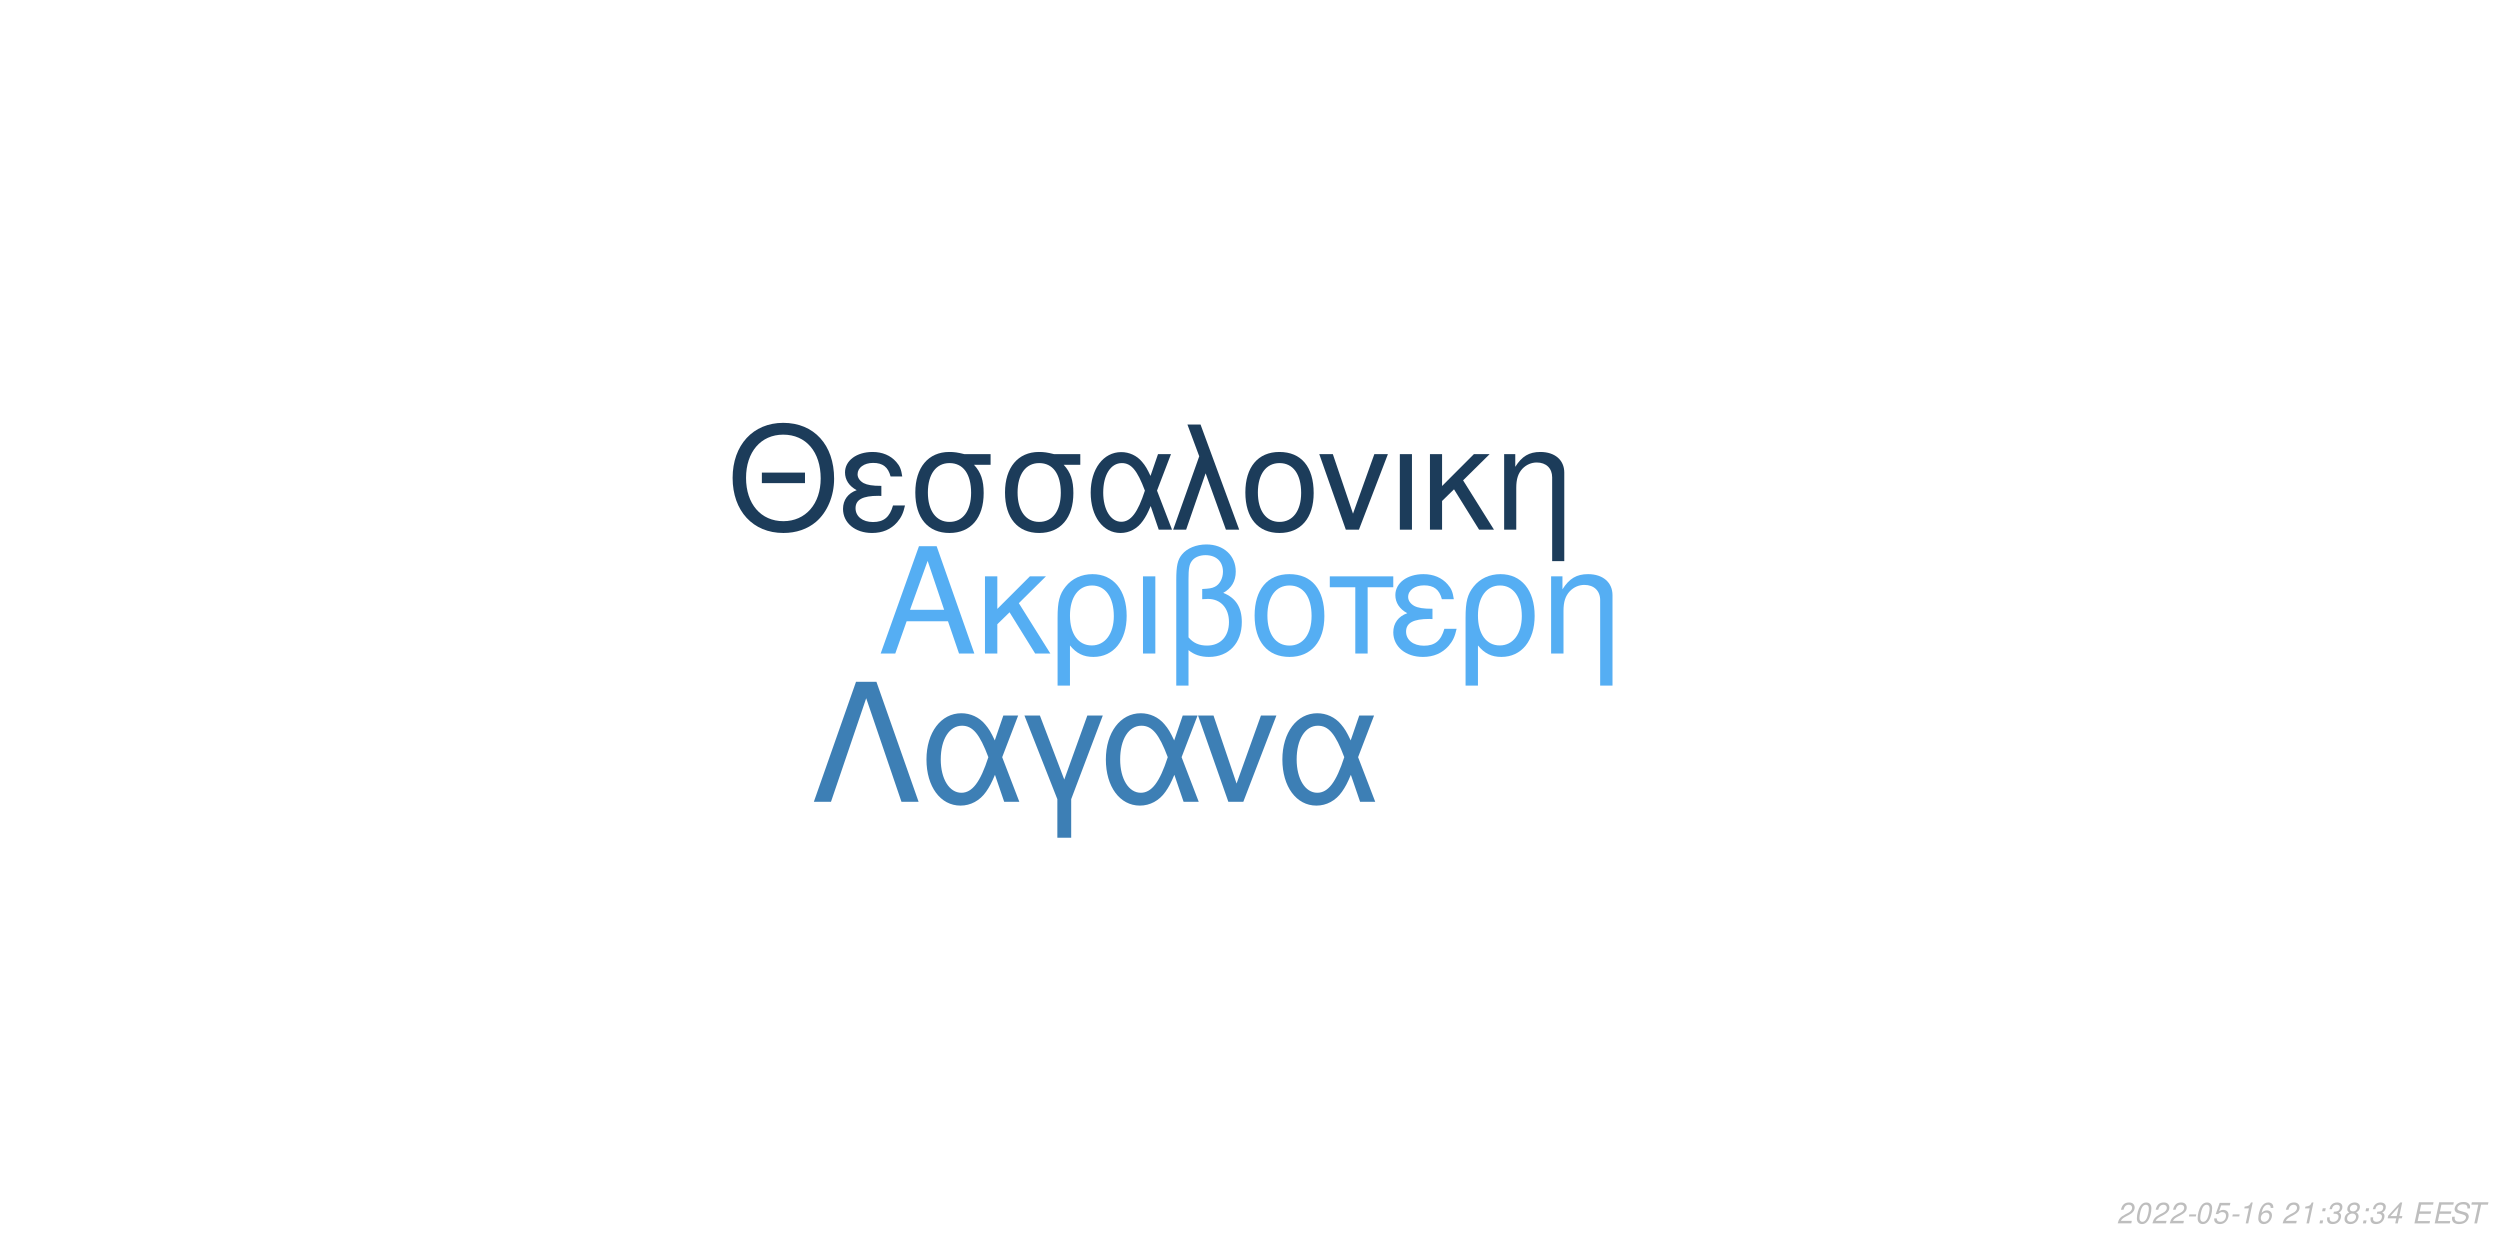
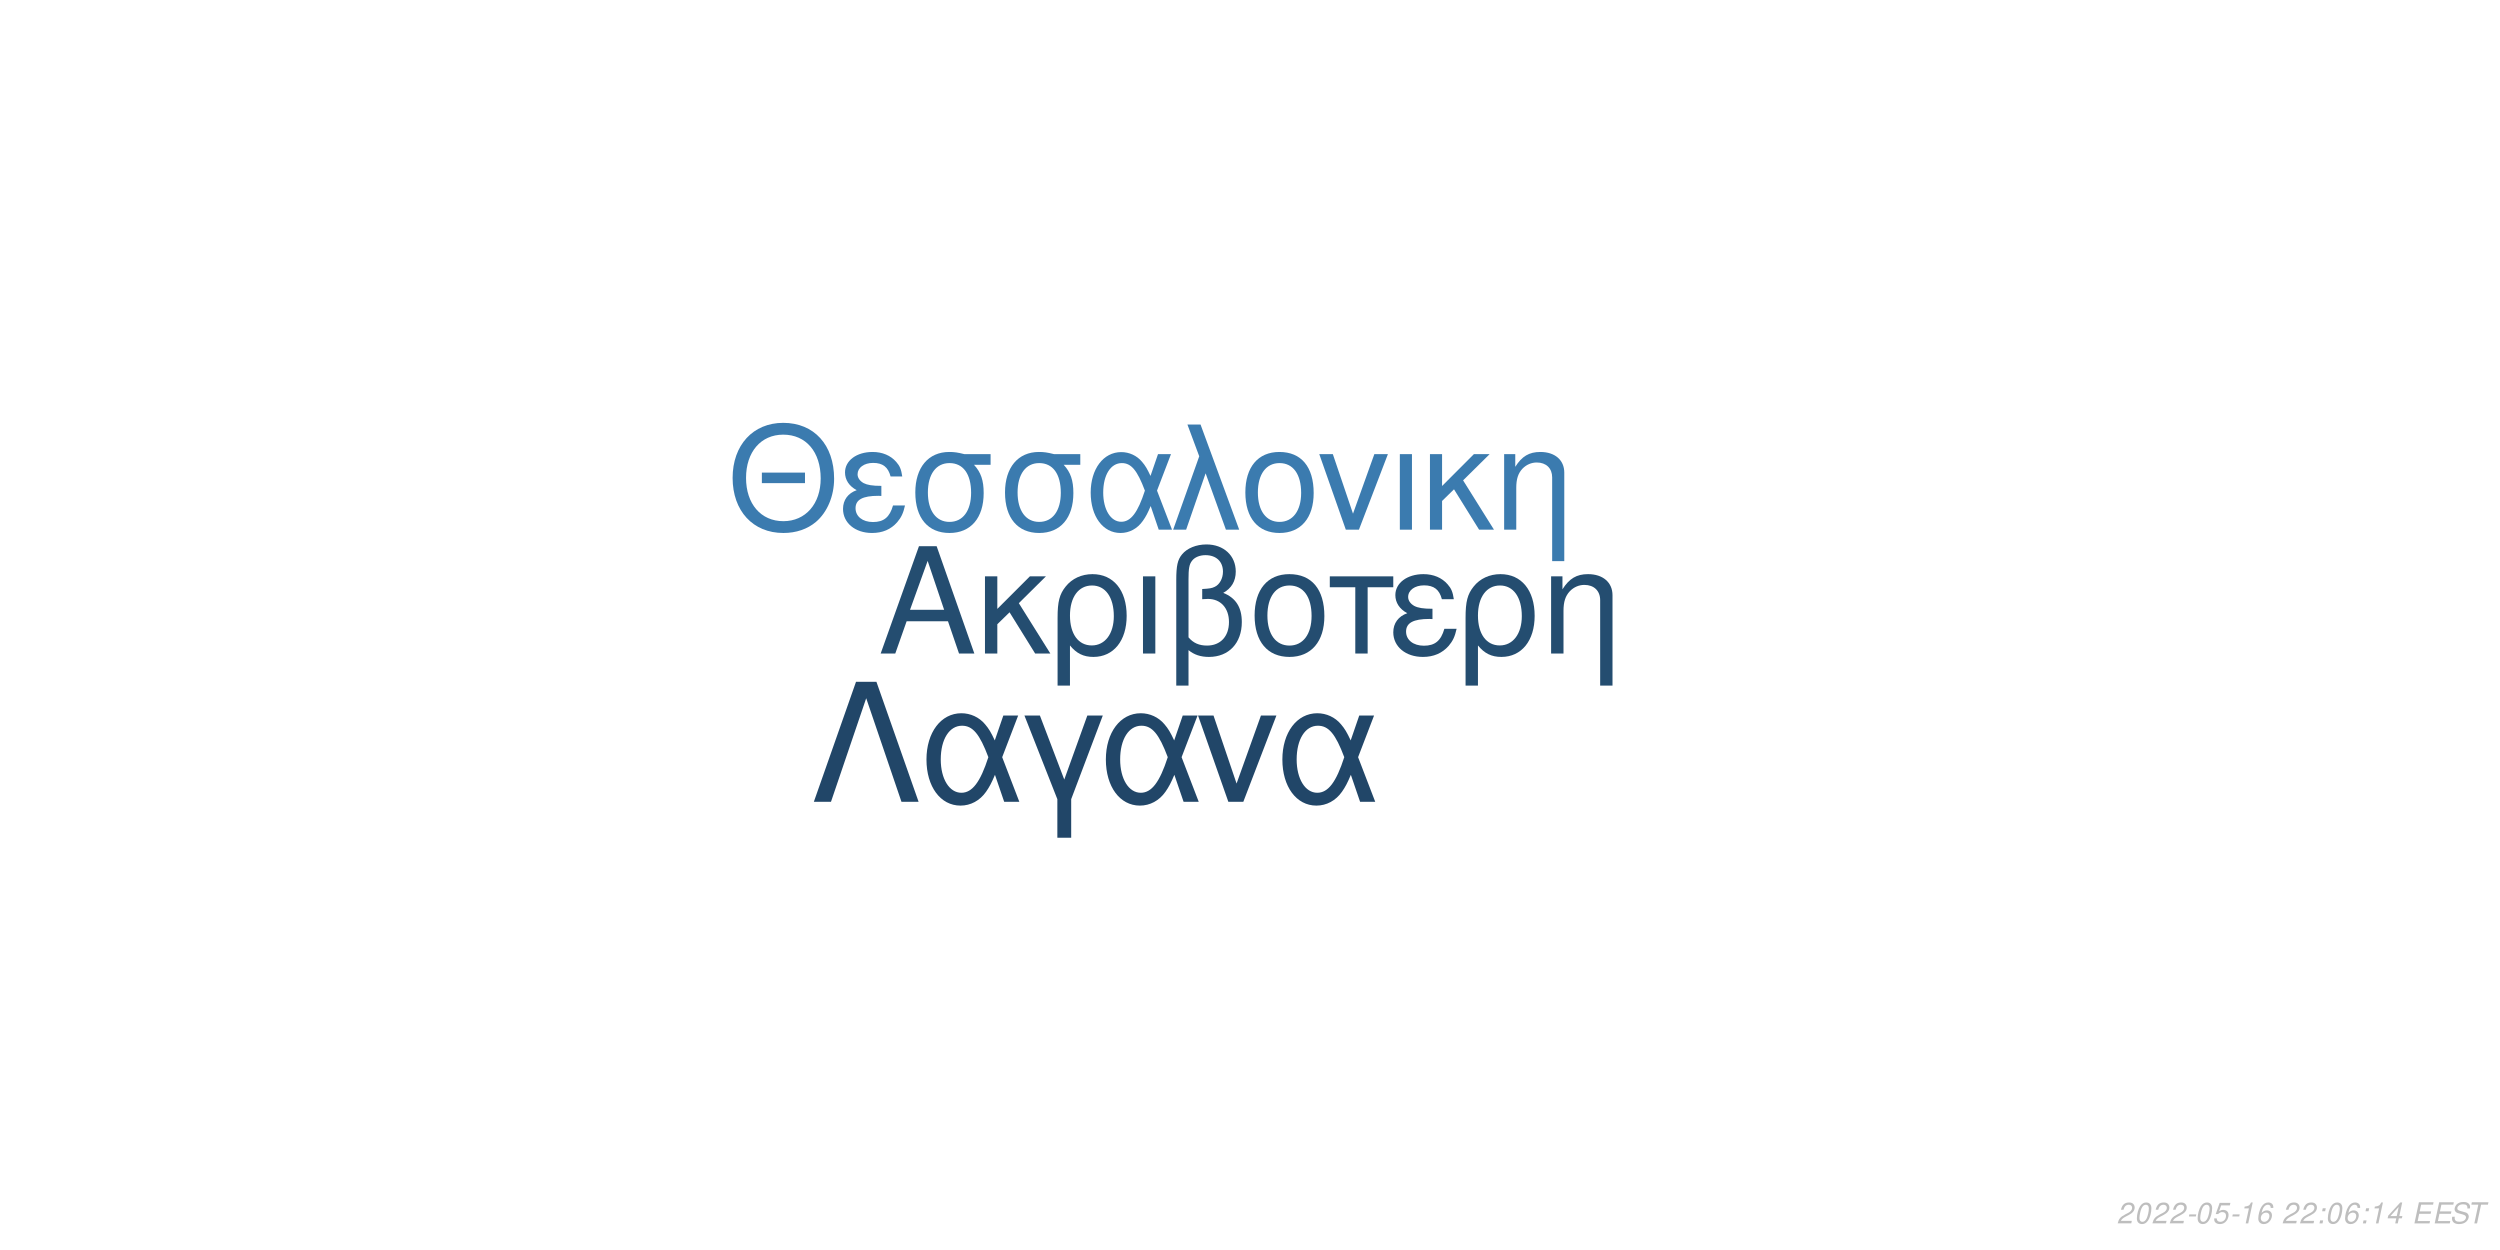
<svg xmlns="http://www.w3.org/2000/svg" xmlns:xlink="http://www.w3.org/1999/xlink" width="864pt" height="432pt" viewBox="0 0 864 432" version="1.1">
  <defs>
    <g>
      <symbol overflow="visible" id="glyph0-0">
        <path style="stroke:none;" d="" />
      </symbol>
      <symbol overflow="visible" id="glyph0-1">
        <path style="stroke:none;" d="M 24.125 -11.141 L 27.938 0 L 33.234 0 L 20.203 -37.094 L 14.094 -37.094 L 0.859 0 L 5.906 0 L 9.828 -11.141 Z M 22.797 -15.109 L 11 -15.109 L 17.094 -32.016 Z M 22.797 -15.109 " />
      </symbol>
      <symbol overflow="visible" id="glyph0-2">
        <path style="stroke:none;" d="M 7.172 -15.422 L 7.172 -26.672 L 2.906 -26.672 L 2.906 0 L 7.172 0 L 7.172 -10.125 L 11.406 -14.25 L 20.25 0 L 25.5 0 L 14.609 -17.406 L 23.969 -26.672 L 18.422 -26.672 Z M 7.172 -15.422 " />
      </symbol>
      <symbol overflow="visible" id="glyph0-3">
        <path style="stroke:none;" d="M 3 11.094 L 7.281 11.094 L 7.281 -2.797 C 9.516 -0.047 11.953 1.172 15.375 1.172 C 22.344 1.172 26.875 -4.422 26.875 -13.031 C 26.875 -21.891 22.297 -27.438 15.062 -27.438 C 11.297 -27.438 7.984 -25.906 5.797 -23.156 C 3.672 -20.516 3 -17.969 3 -12.359 Z M 14.906 -23.516 C 19.547 -23.516 22.438 -19.438 22.438 -12.922 C 22.438 -6.812 19.391 -2.797 14.812 -2.797 C 10.172 -2.797 7.281 -6.766 7.281 -13.125 C 7.281 -19.484 10.234 -23.516 14.906 -23.516 Z M 14.906 -23.516 " />
      </symbol>
      <symbol overflow="visible" id="glyph0-4">
        <path style="stroke:none;" d="M 3.516 0 L 7.781 0 L 7.781 -26.672 L 3.516 -26.672 Z M 3.516 0 " />
      </symbol>
      <symbol overflow="visible" id="glyph0-5">
        <path style="stroke:none;" d="M 4.016 11.094 L 8.25 11.094 L 8.25 -1.172 C 10.172 0.406 12.422 1.172 15.312 1.172 C 22.188 1.172 26.672 -3.609 26.672 -10.891 C 26.672 -15.984 24.578 -19.234 20.25 -20.969 C 23.109 -22.547 24.578 -25.031 24.578 -28.344 C 24.578 -33.844 20.406 -37.703 14.453 -37.703 C 10.938 -37.703 7.734 -36.391 6 -34.25 C 4.484 -32.422 4.016 -30.328 4.016 -25.391 Z M 8.25 -25.656 C 8.25 -29.359 8.5 -30.844 9.469 -32.062 C 10.375 -33.281 12.156 -34 14.094 -34 C 17.812 -34 20.156 -31.812 20.156 -28.297 C 20.156 -25.953 18.984 -23.812 17.297 -23.047 C 16.281 -22.547 15.469 -22.438 12.984 -22.297 L 12.984 -18.781 C 13.734 -18.828 14.344 -18.875 14.969 -18.875 C 19.344 -18.875 22.234 -15.719 22.234 -10.891 C 22.234 -5.906 19.281 -2.75 14.656 -2.75 C 11.953 -2.75 9.922 -3.609 8.25 -5.594 Z M 8.25 -25.656 " />
      </symbol>
      <symbol overflow="visible" id="glyph0-6">
        <path style="stroke:none;" d="M 14.094 -27.438 C 6.562 -27.438 2.094 -22.094 2.094 -13.125 C 2.094 -4.125 6.562 1.172 14.141 1.172 C 21.672 1.172 26.203 -4.172 26.203 -12.922 C 26.203 -22.188 21.828 -27.438 14.094 -27.438 Z M 14.141 -23.516 C 18.938 -23.516 21.781 -19.594 21.781 -12.984 C 21.781 -6.672 18.828 -2.75 14.141 -2.75 C 9.422 -2.75 6.516 -6.672 6.516 -13.125 C 6.516 -19.594 9.422 -23.516 14.141 -23.516 Z M 14.141 -23.516 " />
      </symbol>
      <symbol overflow="visible" id="glyph0-7">
        <path style="stroke:none;" d="M 7.891 0 L 12.156 0 L 12.156 -22.906 L 21.016 -22.906 L 21.016 -26.672 L -0.922 -26.672 L -0.922 -22.906 L 7.891 -22.906 Z M 7.891 0 " />
      </symbol>
      <symbol overflow="visible" id="glyph0-8">
        <path style="stroke:none;" d="M 14.562 -15.469 C 11.344 -15.469 9.562 -15.781 8.297 -16.438 C 6.922 -17.203 6.156 -18.328 6.156 -19.547 C 6.156 -21.891 8.453 -23.562 11.656 -23.562 C 15.062 -23.562 16.953 -22.094 17.812 -18.781 L 21.938 -18.781 C 21.578 -21.266 21.062 -22.5 19.797 -23.922 C 17.812 -26.203 14.906 -27.438 11.453 -27.438 C 5.797 -27.438 1.734 -24.375 1.734 -20.203 C 1.734 -17.609 3.156 -15.375 5.859 -13.938 C 2.797 -12.875 1.016 -10.484 1.016 -7.328 C 1.016 -2.391 5.297 1.172 11.25 1.172 C 14.969 1.172 17.906 -0.109 20.156 -2.641 C 21.578 -4.328 22.297 -5.797 22.906 -8.547 L 18.672 -8.547 C 17.5 -4.422 15.422 -2.703 11.609 -2.703 C 7.938 -2.703 5.438 -4.688 5.438 -7.578 C 5.438 -10.578 7.938 -11.953 13.484 -11.953 C 13.641 -11.953 14.094 -11.953 14.562 -11.906 Z M 14.562 -15.469 " />
      </symbol>
      <symbol overflow="visible" id="glyph0-9">
        <path style="stroke:none;" d="M 3.562 -26.672 L 3.562 0 L 7.844 0 L 7.844 -14.703 C 7.844 -17.906 8.5 -19.891 10.031 -21.531 C 11.406 -22.953 13.188 -23.719 15.062 -23.719 C 18.375 -23.719 20.516 -21.672 20.516 -18.469 L 20.516 11.094 L 24.781 11.094 L 24.781 -20.156 C 24.781 -24.578 21.469 -27.438 16.328 -27.438 C 12.359 -27.438 9.828 -25.906 7.484 -22.188 L 7.484 -26.672 Z M 3.562 -26.672 " />
      </symbol>
      <symbol overflow="visible" id="glyph1-0">
        <path style="stroke:none;" d="" />
      </symbol>
      <symbol overflow="visible" id="glyph1-1">
        <path style="stroke:none;" d="M 26.859 -19.734 L 11.953 -19.734 L 11.953 -16.094 L 26.859 -16.094 Z M 19.328 -36.922 C 8.922 -36.922 1.844 -29.25 1.844 -17.891 C 1.844 -6.484 8.875 1.141 19.391 1.141 C 23.812 1.141 27.703 -0.203 30.641 -2.688 C 34.578 -6.031 36.922 -11.656 36.922 -17.594 C 36.922 -29.297 30 -36.922 19.328 -36.922 Z M 19.328 -32.844 C 27.203 -32.844 32.281 -26.906 32.281 -17.688 C 32.281 -8.922 27.062 -2.938 19.391 -2.938 C 11.609 -2.938 6.484 -8.922 6.484 -17.891 C 6.484 -26.859 11.609 -32.844 19.328 -32.844 Z M 19.328 -32.844 " />
      </symbol>
      <symbol overflow="visible" id="glyph1-2">
        <path style="stroke:none;" d="M 14.25 -15.141 C 11.109 -15.141 9.375 -15.453 8.125 -16.094 C 6.781 -16.844 6.031 -17.938 6.031 -19.141 C 6.031 -21.422 8.266 -23.078 11.406 -23.078 C 14.75 -23.078 16.594 -21.625 17.438 -18.391 L 21.469 -18.391 C 21.125 -20.828 20.625 -22.031 19.391 -23.422 C 17.438 -25.656 14.594 -26.859 11.219 -26.859 C 5.688 -26.859 1.688 -23.875 1.688 -19.781 C 1.688 -17.234 3.094 -15.047 5.734 -13.656 C 2.734 -12.609 1 -10.266 1 -7.172 C 1 -2.344 5.188 1.141 11.016 1.141 C 14.656 1.141 17.547 -0.094 19.734 -2.594 C 21.125 -4.234 21.828 -5.688 22.422 -8.375 L 18.281 -8.375 C 17.141 -4.328 15.094 -2.641 11.359 -2.641 C 7.766 -2.641 5.328 -4.578 5.328 -7.422 C 5.328 -10.359 7.766 -11.703 13.203 -11.703 C 13.359 -11.703 13.797 -11.703 14.25 -11.656 Z M 14.25 -15.141 " />
      </symbol>
      <symbol overflow="visible" id="glyph1-3">
        <path style="stroke:none;" d="M 29 -26.109 L 19.938 -26.109 C 17.594 -26.703 16.438 -26.859 14.703 -26.859 C 7.469 -26.859 2.984 -21.469 2.984 -12.859 C 2.984 -4.031 7.375 1.141 14.797 1.141 C 22.172 1.141 26.609 -4.078 26.609 -12.656 C 26.609 -17.047 25.656 -19.828 23.266 -22.422 L 29 -22.422 Z M 14.797 -23.016 C 19.531 -23.016 22.266 -19.234 22.266 -12.75 C 22.266 -6.531 19.438 -2.688 14.797 -2.688 C 10.172 -2.688 7.328 -6.531 7.328 -12.859 C 7.328 -19.188 10.172 -23.016 14.797 -23.016 Z M 14.797 -23.016 " />
      </symbol>
      <symbol overflow="visible" id="glyph1-4">
        <path style="stroke:none;" d="M 29.344 -26.109 L 24.859 -26.109 L 22.266 -18.578 C 21.125 -21.031 20.484 -22.125 19.328 -23.469 C 17.547 -25.609 14.906 -26.812 12.156 -26.812 C 5.984 -26.812 1.594 -20.984 1.594 -12.812 C 1.594 -4.578 5.828 1.141 11.906 1.141 C 14.953 1.141 17.734 -0.344 19.625 -3.047 C 20.672 -4.531 21.281 -5.688 22.328 -8.172 L 25.109 0 L 29.703 0 L 24.516 -13.5 Z M 20.328 -13.5 C 17.891 -5.922 15.453 -2.734 12.156 -2.734 C 8.516 -2.734 5.922 -6.922 5.922 -12.812 C 5.922 -18.938 8.516 -23.016 12.359 -23.016 C 15.594 -23.016 17.688 -20.531 20.328 -13.5 Z M 20.328 -13.5 " />
      </symbol>
      <symbol overflow="visible" id="glyph1-5">
        <path style="stroke:none;" d="M 1.094 0 L 5.578 0 L 12.312 -19.484 L 19.328 0 L 23.922 0 L 10.562 -36.328 L 6.031 -36.328 L 10.109 -25.359 Z M 1.094 0 " />
      </symbol>
      <symbol overflow="visible" id="glyph1-6">
        <path style="stroke:none;" d="M 13.797 -26.859 C 6.422 -26.859 2.047 -21.625 2.047 -12.859 C 2.047 -4.031 6.422 1.141 13.859 1.141 C 21.234 1.141 25.656 -4.078 25.656 -12.656 C 25.656 -21.719 21.375 -26.859 13.797 -26.859 Z M 13.859 -23.016 C 18.531 -23.016 21.328 -19.188 21.328 -12.703 C 21.328 -6.531 18.438 -2.688 13.859 -2.688 C 9.219 -2.688 6.375 -6.531 6.375 -12.859 C 6.375 -19.188 9.219 -23.016 13.859 -23.016 Z M 13.859 -23.016 " />
      </symbol>
      <symbol overflow="visible" id="glyph1-7">
        <path style="stroke:none;" d="M 14.297 0 L 24.312 -26.109 L 19.625 -26.109 L 12.25 -5.531 L 5.281 -26.109 L 0.594 -26.109 L 9.766 0 Z M 14.297 0 " />
      </symbol>
      <symbol overflow="visible" id="glyph1-8">
        <path style="stroke:none;" d="M 3.438 0 L 7.625 0 L 7.625 -26.109 L 3.438 -26.109 Z M 3.438 0 " />
      </symbol>
      <symbol overflow="visible" id="glyph1-9">
        <path style="stroke:none;" d="M 7.031 -15.094 L 7.031 -26.109 L 2.844 -26.109 L 2.844 0 L 7.031 0 L 7.031 -9.922 L 11.156 -13.953 L 19.828 0 L 24.969 0 L 14.297 -17.047 L 23.469 -26.109 L 18.031 -26.109 Z M 7.031 -15.094 " />
      </symbol>
      <symbol overflow="visible" id="glyph1-10">
        <path style="stroke:none;" d="M 3.484 -26.109 L 3.484 0 L 7.672 0 L 7.672 -14.406 C 7.672 -17.547 8.328 -19.484 9.812 -21.078 C 11.156 -22.469 12.906 -23.219 14.75 -23.219 C 17.984 -23.219 20.078 -21.234 20.078 -18.094 L 20.078 10.859 L 24.266 10.859 L 24.266 -19.734 C 24.266 -24.062 21.031 -26.859 16 -26.859 C 12.109 -26.859 9.609 -25.359 7.328 -21.719 L 7.328 -26.109 Z M 3.484 -26.109 " />
      </symbol>
      <symbol overflow="visible" id="glyph2-0">
        <path style="stroke:none;" d="" />
      </symbol>
      <symbol overflow="visible" id="glyph2-1">
        <path style="stroke:none;" d="M 22.531 -41.484 L 15.484 -41.484 L 0.906 0 L 6.828 0 L 19 -35.797 L 31.188 0 L 37.109 0 Z M 22.531 -41.484 " />
      </symbol>
      <symbol overflow="visible" id="glyph2-2">
        <path style="stroke:none;" d="M 33.516 -29.812 L 28.391 -29.812 L 25.438 -21.219 C 24.125 -24.016 23.391 -25.266 22.078 -26.797 C 20.031 -29.25 17.016 -30.609 13.891 -30.609 C 6.828 -30.609 1.828 -23.953 1.828 -14.625 C 1.828 -5.234 6.656 1.312 13.594 1.312 C 17.078 1.312 20.266 -0.391 22.422 -3.469 C 23.609 -5.172 24.297 -6.484 25.5 -9.328 L 28.688 0 L 33.922 0 L 28 -15.422 Z M 23.219 -15.422 C 20.422 -6.766 17.641 -3.125 13.891 -3.125 C 9.734 -3.125 6.766 -7.906 6.766 -14.625 C 6.766 -21.625 9.734 -26.297 14.109 -26.297 C 17.812 -26.297 20.203 -23.453 23.219 -15.422 Z M 23.219 -15.422 " />
      </symbol>
      <symbol overflow="visible" id="glyph2-3">
        <path style="stroke:none;" d="M 12.062 12.406 L 16.844 12.406 L 16.844 -0.906 L 27.766 -29.812 L 22.422 -29.812 L 14.453 -7.688 L 6.031 -29.812 L 0.688 -29.812 L 12.062 -0.906 Z M 12.062 12.406 " />
      </symbol>
      <symbol overflow="visible" id="glyph2-4">
        <path style="stroke:none;" d="M 16.328 0 L 27.766 -29.812 L 22.422 -29.812 L 14 -6.312 L 6.031 -29.812 L 0.688 -29.812 L 11.156 0 Z M 16.328 0 " />
      </symbol>
      <symbol overflow="visible" id="glyph3-0">
        <path style="stroke:none;" d="" />
      </symbol>
      <symbol overflow="visible" id="glyph3-1">
        <path style="stroke:none;" d="M 5.234 -0.875 L 1.469 -0.875 C 1.641 -1.375 2.203 -1.891 3.109 -2.344 L 4.234 -2.938 C 5.562 -3.625 6.219 -4.469 6.219 -5.484 C 6.219 -5.938 6.062 -6.359 5.797 -6.656 C 5.469 -7.047 4.984 -7.234 4.312 -7.234 C 2.766 -7.234 1.891 -6.453 1.484 -4.734 L 2.375 -4.734 C 2.484 -5.188 2.609 -5.484 2.797 -5.75 C 3.094 -6.203 3.609 -6.453 4.188 -6.453 C 4.891 -6.453 5.344 -6.031 5.344 -5.375 C 5.344 -4.703 4.859 -4.094 4.016 -3.656 L 2.984 -3.125 C 1.234 -2.188 0.797 -1.656 0.344 -0.016 L 5.047 -0.016 Z M 5.234 -0.875 " />
      </symbol>
      <symbol overflow="visible" id="glyph3-2">
        <path style="stroke:none;" d="M 4.203 -7.234 C 3.375 -7.234 2.688 -6.812 2.125 -5.984 C 1.484 -5.047 0.984 -3.188 0.984 -1.734 C 0.984 -1.109 1.172 -0.562 1.484 -0.266 C 1.797 0.047 2.281 0.234 2.766 0.234 C 3.625 0.234 4.281 -0.156 4.859 -1.016 C 5.516 -1.953 6 -3.797 6 -5.266 C 6 -6.5 5.328 -7.234 4.203 -7.234 Z M 4.094 -6.453 C 4.734 -6.453 5.125 -5.984 5.125 -5.156 C 5.125 -4.203 4.781 -2.625 4.406 -1.812 C 3.984 -0.938 3.516 -0.547 2.875 -0.547 C 2.25 -0.547 1.875 -1.031 1.875 -1.828 C 1.875 -2.797 2.203 -4.344 2.594 -5.203 C 2.984 -6.047 3.453 -6.453 4.094 -6.453 Z M 4.094 -6.453 " />
      </symbol>
      <symbol overflow="visible" id="glyph3-3">
        <path style="stroke:none;" d="M 3.516 -3.125 L 1.125 -3.125 L 0.969 -2.406 L 3.359 -2.406 Z M 3.516 -3.125 " />
      </symbol>
      <symbol overflow="visible" id="glyph3-4">
        <path style="stroke:none;" d="M 6.297 -7.094 L 2.594 -7.094 L 1.234 -3.234 L 2.047 -3.234 C 2.656 -3.766 2.938 -3.906 3.531 -3.906 C 4.328 -3.906 4.797 -3.453 4.797 -2.688 C 4.797 -1.438 3.969 -0.547 2.828 -0.547 C 2.031 -0.547 1.609 -0.938 1.578 -1.734 L 0.703 -1.734 L 0.703 -1.516 C 0.703 -0.938 0.844 -0.547 1.188 -0.266 C 1.562 0.062 2.078 0.234 2.703 0.234 C 3.656 0.234 4.391 -0.156 4.984 -0.922 C 5.422 -1.5 5.672 -2.234 5.672 -2.953 C 5.672 -4 4.938 -4.672 3.812 -4.672 C 3.328 -4.672 2.906 -4.547 2.406 -4.234 L 3.109 -6.219 L 6.109 -6.219 Z M 6.297 -7.094 " />
      </symbol>
      <symbol overflow="visible" id="glyph3-5">
        <path style="stroke:none;" d="M 3.703 -5.188 L 2.594 0 L 3.469 0 L 5.016 -7.234 L 4.438 -7.234 C 3.906 -6.156 3.688 -6.016 2.234 -5.812 L 2.109 -5.188 Z M 3.703 -5.188 " />
      </symbol>
      <symbol overflow="visible" id="glyph3-6">
        <path style="stroke:none;" d="M 6.125 -5.344 L 6.141 -5.625 C 6.141 -6.609 5.453 -7.234 4.391 -7.234 C 3.438 -7.234 2.641 -6.719 2.016 -5.703 C 1.422 -4.781 0.938 -2.953 0.938 -1.688 C 0.938 -0.516 1.688 0.234 2.859 0.234 C 3.703 0.234 4.438 -0.156 5 -0.875 C 5.406 -1.422 5.672 -2.156 5.672 -2.766 C 5.672 -3.812 4.969 -4.5 3.906 -4.5 C 3.234 -4.5 2.672 -4.234 2.094 -3.625 C 2.406 -5.375 3.234 -6.453 4.25 -6.453 C 4.703 -6.453 5.062 -6.234 5.172 -5.844 C 5.203 -5.719 5.234 -5.578 5.25 -5.344 Z M 3.656 -3.734 C 4.344 -3.734 4.797 -3.281 4.797 -2.625 C 4.797 -1.469 3.984 -0.547 2.984 -0.547 C 2.297 -0.547 1.812 -1.047 1.812 -1.766 C 1.812 -2.859 2.625 -3.734 3.656 -3.734 Z M 3.656 -3.734 " />
      </symbol>
      <symbol overflow="visible" id="glyph3-7">
        <path style="stroke:none;" d="" />
      </symbol>
      <symbol overflow="visible" id="glyph3-8">
        <path style="stroke:none;" d="M 2.359 -1.031 L 1.312 -1.031 L 1.094 0 L 2.141 0 Z M 3.266 -5.234 L 2.219 -5.234 L 2 -4.203 L 3.047 -4.203 Z M 3.266 -5.234 " />
      </symbol>
      <symbol overflow="visible" id="glyph3-9">
-         <path style="stroke:none;" d="M 2.922 -3.312 C 3.125 -3.344 3.234 -3.344 3.375 -3.344 C 4.203 -3.344 4.688 -3 4.688 -2.406 C 4.688 -1.312 3.906 -0.547 2.781 -0.547 C 2.047 -0.547 1.594 -0.938 1.594 -1.562 C 1.594 -1.719 1.609 -1.844 1.656 -2.094 L 0.766 -2.094 C 0.734 -1.797 0.719 -1.641 0.719 -1.469 C 0.719 -0.375 1.406 0.234 2.641 0.234 C 3.547 0.234 4.297 -0.078 4.812 -0.656 C 5.266 -1.156 5.562 -1.875 5.562 -2.547 C 5.562 -3.125 5.344 -3.453 4.797 -3.734 C 5.641 -4.234 6.016 -4.844 6.016 -5.734 C 6.016 -6.656 5.312 -7.234 4.203 -7.234 C 3.375 -7.234 2.672 -6.938 2.188 -6.375 C 1.891 -6.031 1.703 -5.641 1.516 -4.906 L 2.391 -4.906 C 2.5 -5.359 2.594 -5.594 2.734 -5.812 C 3.047 -6.234 3.516 -6.453 4.078 -6.453 C 4.734 -6.453 5.141 -6.125 5.141 -5.578 C 5.141 -5.188 5.016 -4.797 4.797 -4.547 C 4.516 -4.234 4 -4.062 3.266 -4.062 L 3.078 -4.062 Z M 2.922 -3.312 " />
+         <path style="stroke:none;" d="M 3.625 -1.75 L 3.266 0 L 4.141 0 L 4.516 -1.75 L 5.562 -1.75 L 5.734 -2.531 L 4.688 -2.531 L 5.688 -7.234 L 5.016 -7.234 L 0.844 -2.672 L 0.641 -1.75 Z M 3.797 -2.531 L 1.594 -2.531 L 4.469 -5.703 Z M 3.797 -2.531 " />
      </symbol>
      <symbol overflow="visible" id="glyph3-10">
-         <path style="stroke:none;" d="M 4.766 -3.797 C 5.078 -3.969 5.234 -4.078 5.438 -4.234 C 5.812 -4.594 6.062 -5.172 6.062 -5.734 C 6.062 -6.625 5.344 -7.234 4.266 -7.234 C 2.812 -7.234 1.703 -6.219 1.703 -4.875 C 1.703 -4.406 1.875 -4.125 2.359 -3.812 C 1.297 -3.312 0.75 -2.516 0.75 -1.469 C 0.75 -0.438 1.547 0.234 2.812 0.234 C 3.656 0.234 4.359 -0.094 4.938 -0.734 C 5.359 -1.234 5.609 -1.859 5.609 -2.438 C 5.609 -3.047 5.312 -3.516 4.766 -3.797 Z M 4.109 -6.453 C 4.797 -6.453 5.188 -6.125 5.188 -5.578 C 5.188 -5.266 5.062 -4.922 4.859 -4.672 C 4.562 -4.312 4.188 -4.156 3.656 -4.156 C 2.984 -4.156 2.594 -4.453 2.594 -4.984 C 2.594 -5.859 3.203 -6.453 4.109 -6.453 Z M 3.453 -3.406 C 4.234 -3.406 4.734 -2.984 4.734 -2.312 C 4.734 -1.312 3.922 -0.547 2.875 -0.547 C 2.125 -0.547 1.625 -0.969 1.625 -1.625 C 1.625 -2.609 2.438 -3.406 3.453 -3.406 Z M 3.453 -3.406 " />
+         <path style="stroke:none;" d="M 2.547 -3.312 L 6.5 -3.312 L 6.688 -4.141 L 2.719 -4.141 L 3.219 -6.469 L 7.344 -6.469 L 7.516 -7.297 L 2.453 -7.297 L 0.906 0 L 6.125 0 L 6.297 -0.812 L 2.016 -0.812 Z M 2.547 -3.312 " />
      </symbol>
      <symbol overflow="visible" id="glyph3-11">
-         <path style="stroke:none;" d="M 3.625 -1.75 L 3.266 0 L 4.141 0 L 4.516 -1.75 L 5.562 -1.75 L 5.734 -2.531 L 4.688 -2.531 L 5.688 -7.234 L 5.016 -7.234 L 0.844 -2.672 L 0.641 -1.75 Z M 3.797 -2.531 L 1.594 -2.531 L 4.469 -5.703 Z M 3.797 -2.531 " />
+         <path style="stroke:none;" d="M 7.062 -5.156 C 7.125 -5.438 7.141 -5.562 7.141 -5.703 C 7.141 -6.156 6.938 -6.594 6.594 -6.891 C 6.188 -7.25 5.656 -7.406 4.875 -7.406 C 3.844 -7.406 3.047 -7.125 2.5 -6.562 C 2.094 -6.141 1.781 -5.438 1.781 -4.922 C 1.781 -4.297 2.219 -3.766 2.891 -3.562 L 4.594 -3.094 C 5.406 -2.859 5.734 -2.578 5.734 -2.094 C 5.734 -1.781 5.547 -1.406 5.266 -1.141 C 4.844 -0.766 4.266 -0.578 3.453 -0.578 C 2.328 -0.578 1.812 -0.984 1.812 -1.906 C 1.812 -2.047 1.812 -2.125 1.844 -2.312 L 0.984 -2.312 C 0.906 -2.062 0.891 -1.906 0.891 -1.688 C 0.891 -0.484 1.797 0.234 3.297 0.234 C 4.359 0.234 5.234 -0.062 5.812 -0.609 C 6.344 -1.078 6.688 -1.797 6.688 -2.375 C 6.688 -2.641 6.609 -2.906 6.453 -3.156 C 6.234 -3.5 5.938 -3.703 5.469 -3.828 L 3.75 -4.312 C 2.984 -4.547 2.734 -4.734 2.734 -5.188 C 2.734 -5.547 2.875 -5.844 3.188 -6.109 C 3.547 -6.438 4.031 -6.594 4.703 -6.594 C 5.266 -6.594 5.688 -6.484 5.906 -6.297 C 6.094 -6.125 6.219 -5.797 6.219 -5.516 C 6.219 -5.422 6.203 -5.344 6.188 -5.156 Z M 7.062 -5.156 " />
      </symbol>
      <symbol overflow="visible" id="glyph3-12">
-         <path style="stroke:none;" d="M 2.547 -3.312 L 6.5 -3.312 L 6.688 -4.141 L 2.719 -4.141 L 3.219 -6.469 L 7.344 -6.469 L 7.516 -7.297 L 2.453 -7.297 L 0.906 0 L 6.125 0 L 6.297 -0.812 L 2.016 -0.812 Z M 2.547 -3.312 " />
-       </symbol>
-       <symbol overflow="visible" id="glyph3-13">
-         <path style="stroke:none;" d="M 7.062 -5.156 C 7.125 -5.438 7.141 -5.562 7.141 -5.703 C 7.141 -6.156 6.938 -6.594 6.594 -6.891 C 6.188 -7.25 5.656 -7.406 4.875 -7.406 C 3.844 -7.406 3.047 -7.125 2.5 -6.562 C 2.094 -6.141 1.781 -5.438 1.781 -4.922 C 1.781 -4.297 2.219 -3.766 2.891 -3.562 L 4.594 -3.094 C 5.406 -2.859 5.734 -2.578 5.734 -2.094 C 5.734 -1.781 5.547 -1.406 5.266 -1.141 C 4.844 -0.766 4.266 -0.578 3.453 -0.578 C 2.328 -0.578 1.812 -0.984 1.812 -1.906 C 1.812 -2.047 1.812 -2.125 1.844 -2.312 L 0.984 -2.312 C 0.906 -2.062 0.891 -1.906 0.891 -1.688 C 0.891 -0.484 1.797 0.234 3.297 0.234 C 4.359 0.234 5.234 -0.062 5.812 -0.609 C 6.344 -1.078 6.688 -1.797 6.688 -2.375 C 6.688 -2.641 6.609 -2.906 6.453 -3.156 C 6.234 -3.5 5.938 -3.703 5.469 -3.828 L 3.75 -4.312 C 2.984 -4.547 2.734 -4.734 2.734 -5.188 C 2.734 -5.547 2.875 -5.844 3.188 -6.109 C 3.547 -6.438 4.031 -6.594 4.703 -6.594 C 5.266 -6.594 5.688 -6.484 5.906 -6.297 C 6.094 -6.125 6.219 -5.797 6.219 -5.516 C 6.219 -5.422 6.203 -5.344 6.188 -5.156 Z M 7.062 -5.156 " />
-       </symbol>
-       <symbol overflow="visible" id="glyph3-14">
        <path style="stroke:none;" d="M 4.938 -6.469 L 7.312 -6.469 L 7.484 -7.297 L 1.75 -7.297 L 1.578 -6.469 L 3.984 -6.469 L 2.609 0 L 3.547 0 Z M 4.938 -6.469 " />
      </symbol>
    </g>
  </defs>
  <g id="surface1">
    <rect x="0" y="0" width="864" height="432" style="fill:rgb(100%,100%,100%);fill-opacity:1;stroke:none;" />
-     <g style="fill:rgb(33.333%,68.235%,95.294%);fill-opacity:1;">
+     <g style="fill:rgb(14.118%,30.196%,43.922%);fill-opacity:1;">
      <use xlink:href="#glyph0-1" x="303.5" y="225.861" />
      <use xlink:href="#glyph0-2" x="337.5" y="225.861" />
      <use xlink:href="#glyph0-3" x="362.5" y="225.861" />
      <use xlink:href="#glyph0-4" x="391.5" y="225.861" />
      <use xlink:href="#glyph0-5" x="402.5" y="225.861" />
      <use xlink:href="#glyph0-6" x="431.5" y="225.861" />
      <use xlink:href="#glyph0-7" x="460.5" y="225.861" />
      <use xlink:href="#glyph0-8" x="480.5" y="225.861" />
      <use xlink:href="#glyph0-3" x="503.5" y="225.861" />
      <use xlink:href="#glyph0-9" x="532.5" y="225.861" />
    </g>
-     <g style="fill:rgb(10.98%,23.529%,35.294%);fill-opacity:1;">
+     <g style="fill:rgb(23.137%,48.235%,68.627%);fill-opacity:1;">
      <use xlink:href="#glyph1-1" x="251.348" y="183.058" />
      <use xlink:href="#glyph1-2" x="290.348" y="183.058" />
      <use xlink:href="#glyph1-3" x="313.348" y="183.058" />
      <use xlink:href="#glyph1-3" x="344.348" y="183.058" />
      <use xlink:href="#glyph1-4" x="375.348" y="183.058" />
      <use xlink:href="#glyph1-5" x="404.348" y="183.058" />
      <use xlink:href="#glyph1-6" x="428.348" y="183.058" />
      <use xlink:href="#glyph1-7" x="455.348" y="183.058" />
      <use xlink:href="#glyph1-8" x="480.348" y="183.058" />
      <use xlink:href="#glyph1-9" x="491.348" y="183.058" />
      <use xlink:href="#glyph1-10" x="516.348" y="183.058" />
    </g>
-     <g style="fill:rgb(23.922%,49.804%,70.98%);fill-opacity:1;">
+     <g style="fill:rgb(12.941%,27.451%,40.784%);fill-opacity:1;">
      <use xlink:href="#glyph2-1" x="280.359" y="277.105" />
      <use xlink:href="#glyph2-2" x="318.359" y="277.105" />
      <use xlink:href="#glyph2-3" x="353.359" y="277.105" />
      <use xlink:href="#glyph2-2" x="380.359" y="277.105" />
      <use xlink:href="#glyph2-4" x="413.359" y="277.105" />
      <use xlink:href="#glyph2-2" x="441.359" y="277.105" />
    </g>
    <g style="fill:rgb(74.51%,74.51%,74.51%);fill-opacity:1;">
      <use xlink:href="#glyph3-1" x="731.52" y="422.81" />
      <use xlink:href="#glyph3-2" x="737.52" y="422.81" />
      <use xlink:href="#glyph3-1" x="743.52" y="422.81" />
      <use xlink:href="#glyph3-1" x="749.52" y="422.81" />
      <use xlink:href="#glyph3-3" x="755.52" y="422.81" />
      <use xlink:href="#glyph3-2" x="758.52" y="422.81" />
      <use xlink:href="#glyph3-4" x="764.52" y="422.81" />
      <use xlink:href="#glyph3-3" x="770.52" y="422.81" />
      <use xlink:href="#glyph3-5" x="773.52" y="422.81" />
      <use xlink:href="#glyph3-6" x="779.52" y="422.81" />
      <use xlink:href="#glyph3-7" x="785.52" y="422.81" />
      <use xlink:href="#glyph3-1" x="788.52" y="422.81" />
-       <use xlink:href="#glyph3-5" x="794.52" y="422.81" />
+       <use xlink:href="#glyph3-1" x="794.52" y="422.81" />
      <use xlink:href="#glyph3-8" x="800.52" y="422.81" />
-       <use xlink:href="#glyph3-9" x="803.52" y="422.81" />
-       <use xlink:href="#glyph3-10" x="809.52" y="422.81" />
+       <use xlink:href="#glyph3-2" x="803.52" y="422.81" />
+       <use xlink:href="#glyph3-6" x="809.52" y="422.81" />
      <use xlink:href="#glyph3-8" x="815.52" y="422.81" />
-       <use xlink:href="#glyph3-9" x="818.52" y="422.81" />
-       <use xlink:href="#glyph3-11" x="824.52" y="422.81" />
+       <use xlink:href="#glyph3-5" x="818.52" y="422.81" />
+       <use xlink:href="#glyph3-9" x="824.52" y="422.81" />
      <use xlink:href="#glyph3-7" x="830.52" y="422.81" />
-       <use xlink:href="#glyph3-12" x="833.52" y="422.81" />
-       <use xlink:href="#glyph3-12" x="840.52" y="422.81" />
-       <use xlink:href="#glyph3-13" x="846.52" y="422.81" />
-       <use xlink:href="#glyph3-14" x="852.52" y="422.81" />
+       <use xlink:href="#glyph3-10" x="833.52" y="422.81" />
+       <use xlink:href="#glyph3-10" x="840.52" y="422.81" />
+       <use xlink:href="#glyph3-11" x="846.52" y="422.81" />
+       <use xlink:href="#glyph3-12" x="852.52" y="422.81" />
    </g>
  </g>
</svg>
